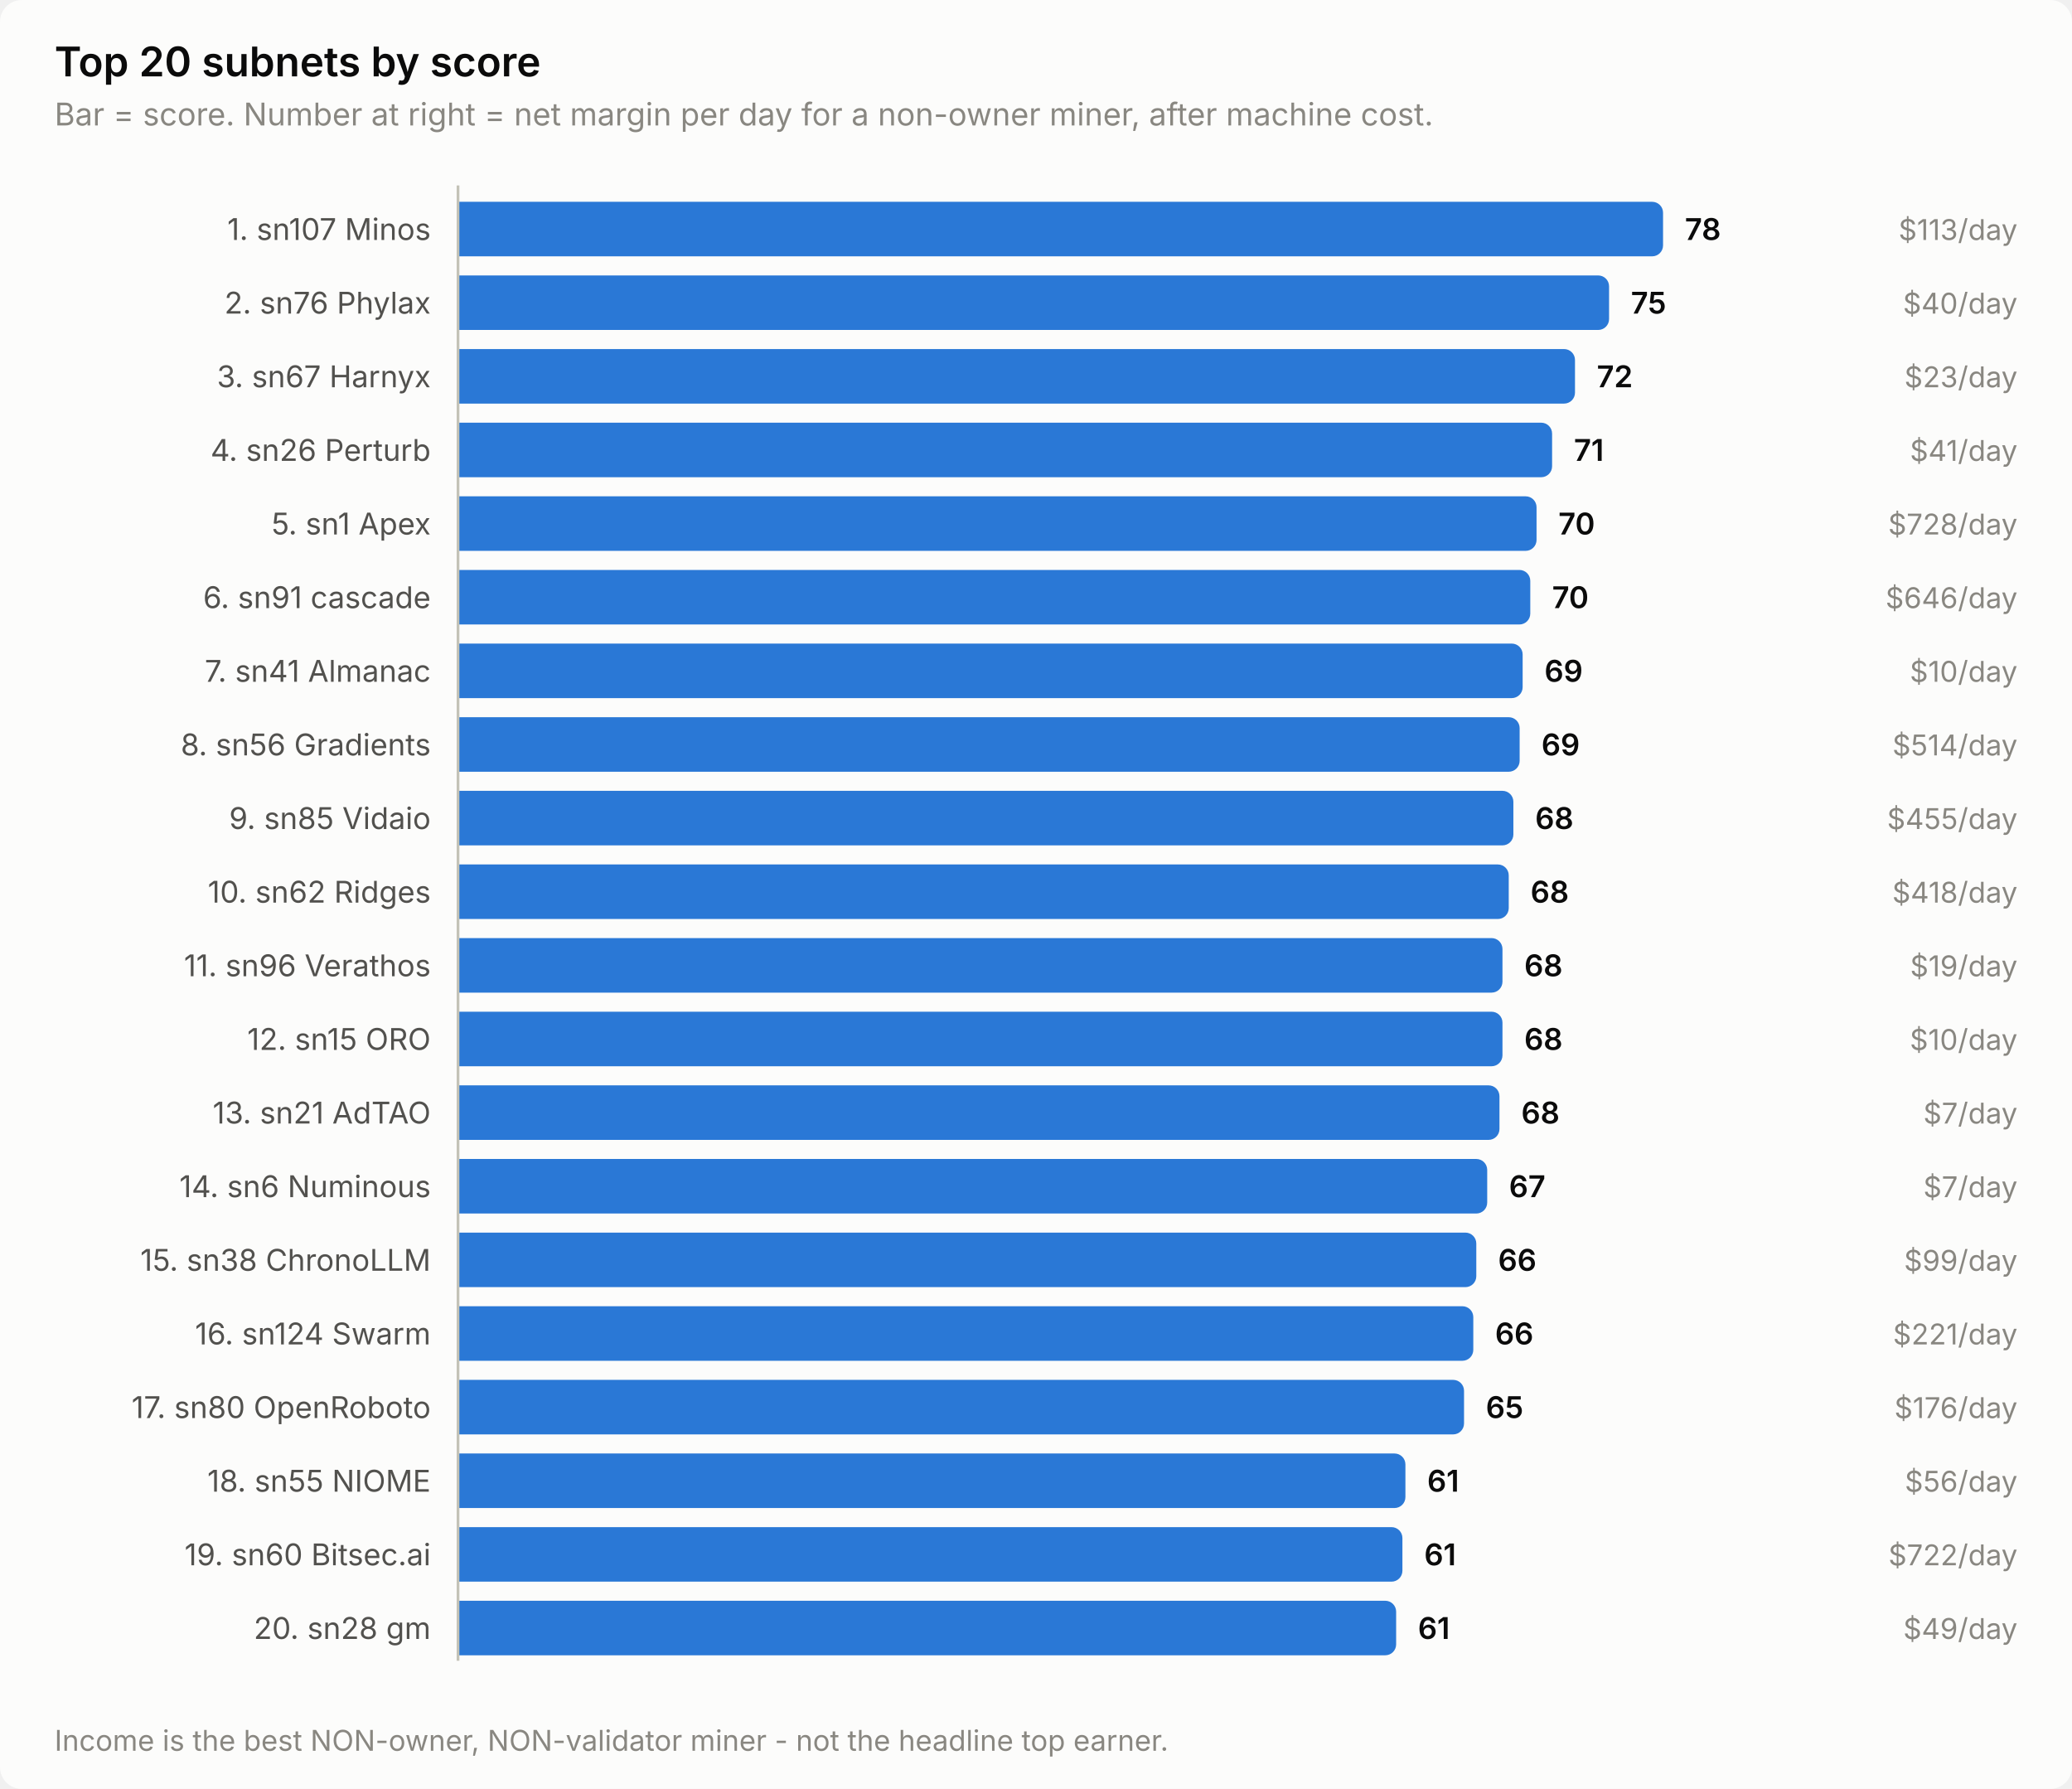
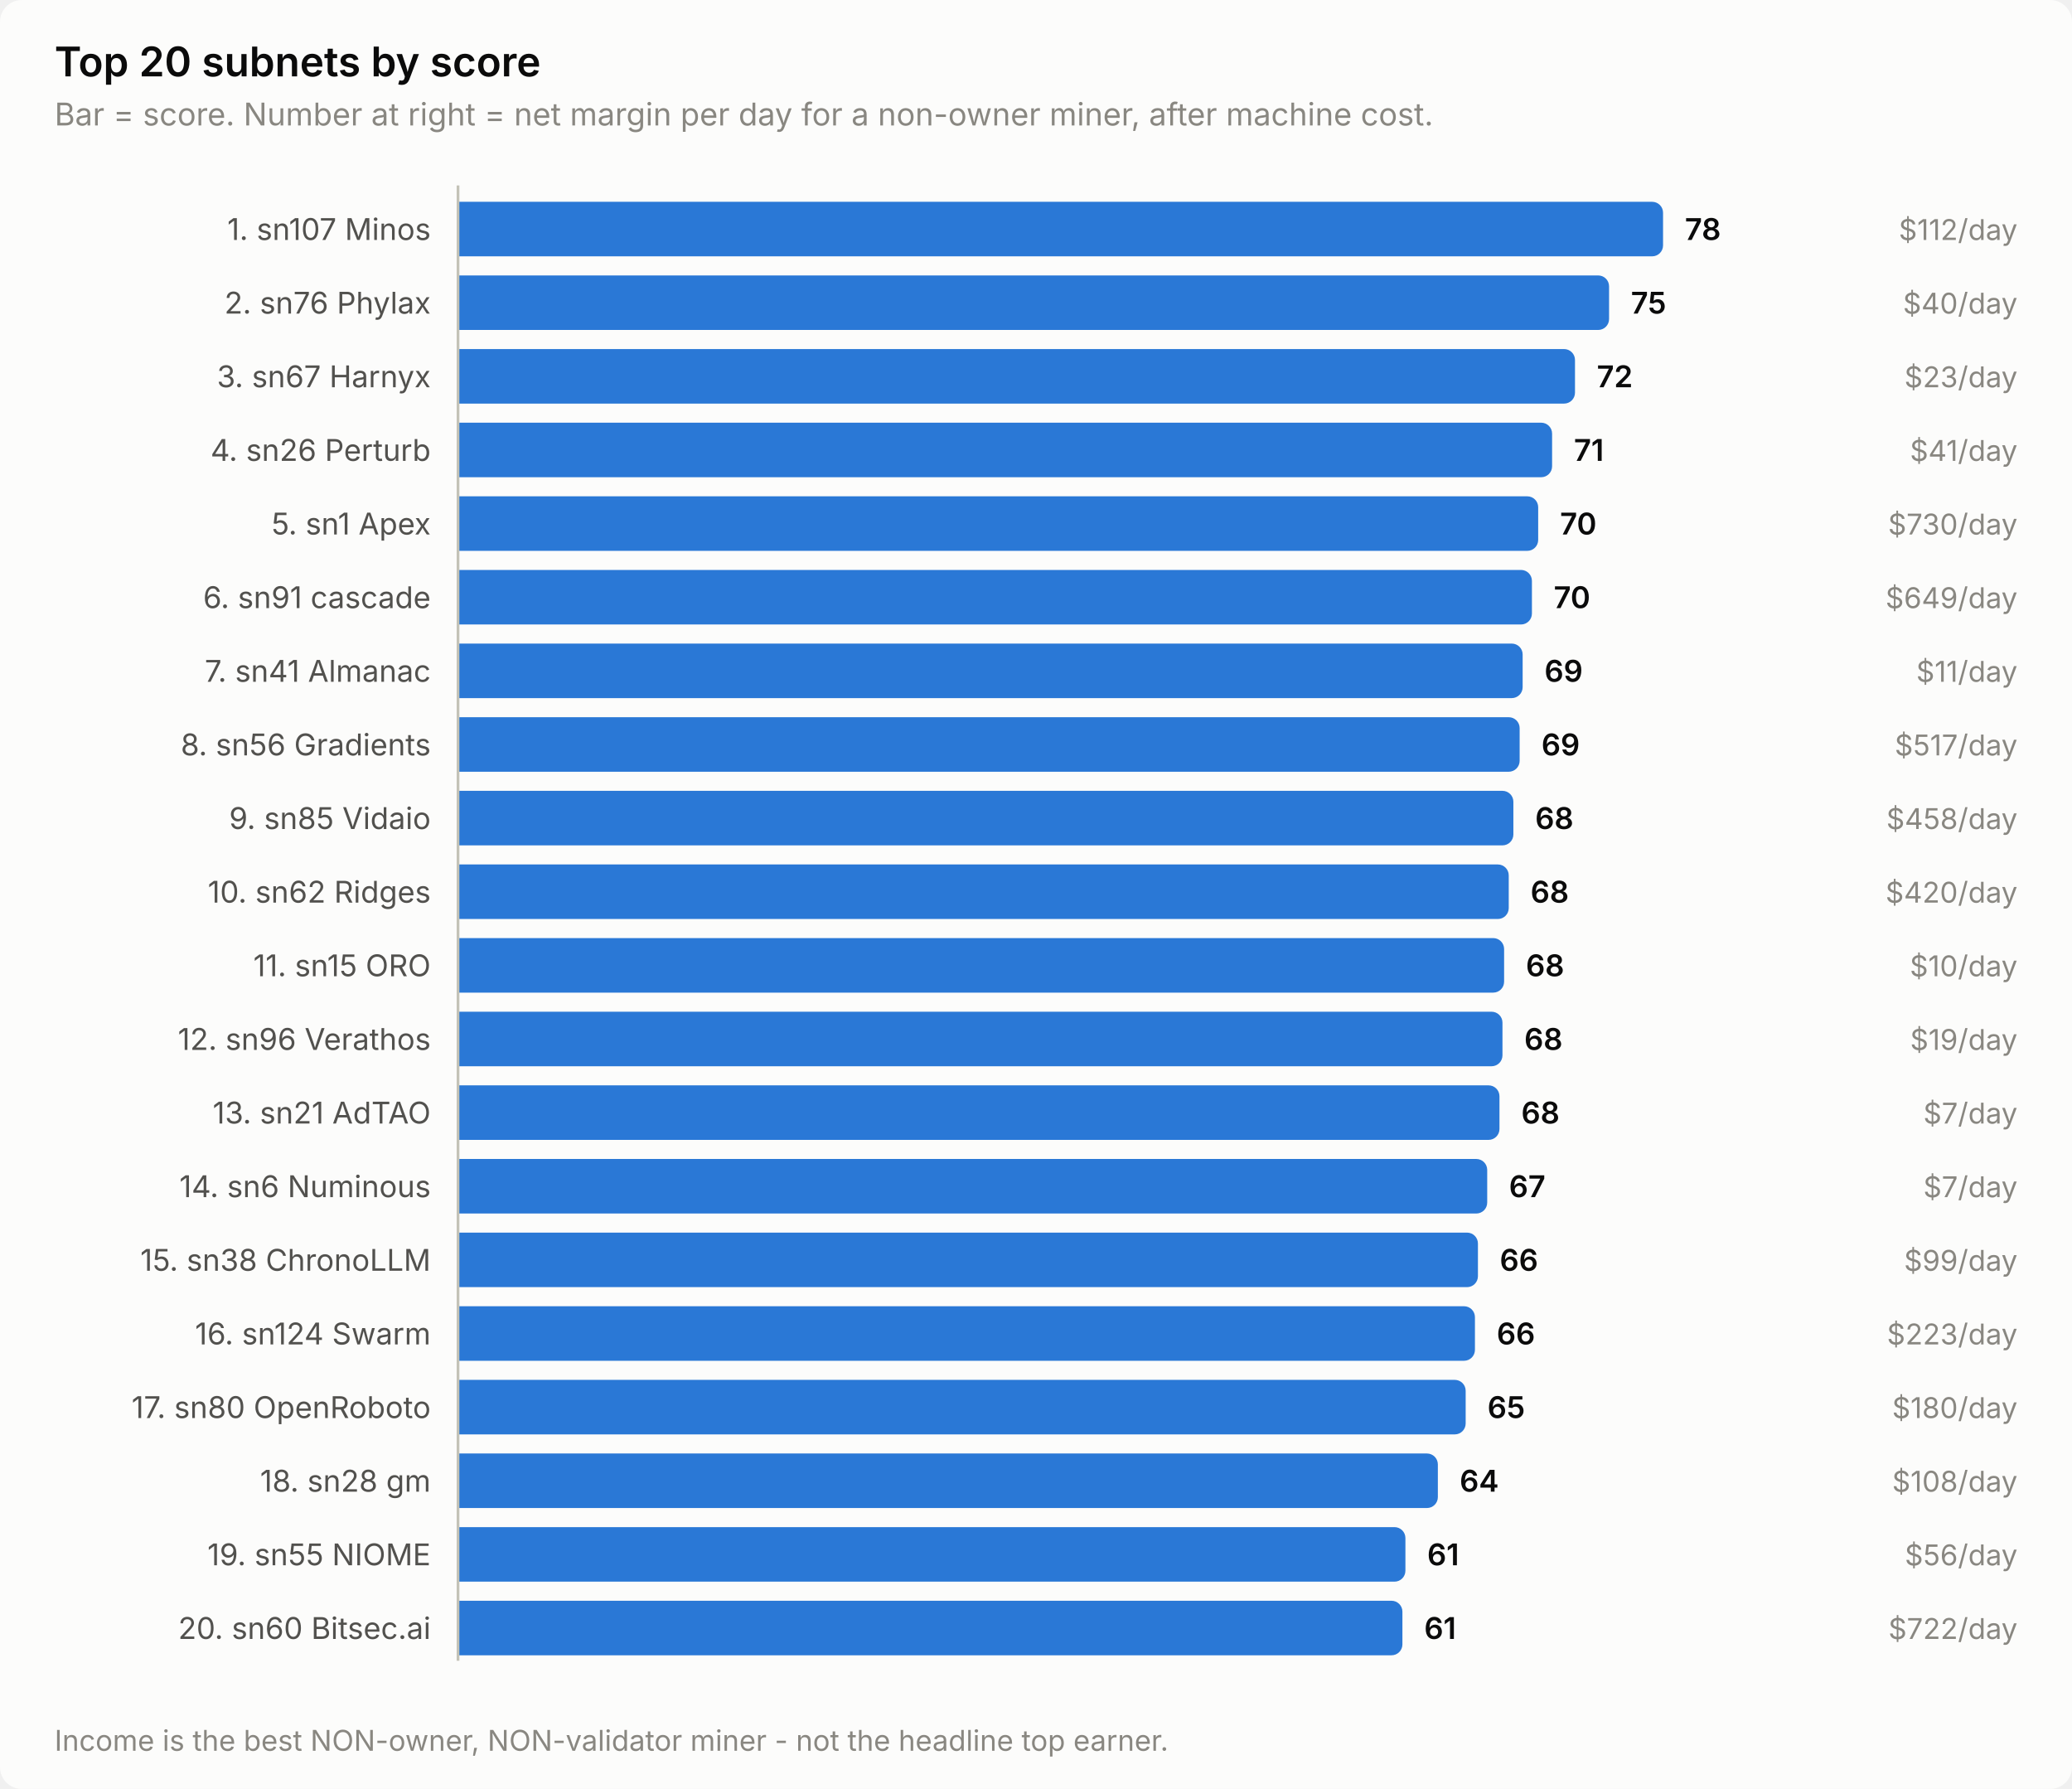
<svg xmlns="http://www.w3.org/2000/svg" width="760" height="656" viewBox="0 0 760 656" role="img" aria-label="Top 20 subnets by score">
  <style>
    text { font-family: system-ui, -apple-system, 'Segoe UI', sans-serif; }
    .t-title { font-size: 15px; font-weight: 600; }
    .t-sub { font-size: 11.5px; }
    .t-lab { font-size: 11px; }
    .t-val { font-size: 11px; font-weight: 600; font-variant-numeric: tabular-nums; }
    .t-tick { font-size: 10.5px; font-variant-numeric: tabular-nums; }

    .surface { fill: #fcfcfb; }
    .ink { fill: #0b0b0b; }
    .ink2 { fill: #52514e; }
    .muted { fill: #898781; }
    .grid { stroke: #e1e0d9; }
    .axis { stroke: #c3c2b7; }
    .accent { fill: #2a78d6; }
    .critical { fill: #d03b3b; }
    .deemph { fill: #d8d7d0; }

    @media (prefers-color-scheme: dark) {
      .surface { fill: #1a1a19; }
      .ink { fill: #ffffff; }
      .ink2 { fill: #c3c2b7; }
      .muted { fill: #898781; }
      .grid { stroke: #2c2c2a; }
      .axis { stroke: #383835; }
      .accent { fill: #3987e5; }
      .deemph { fill: #3a3a37; }
    }
</style>
  <rect class="surface" width="760" height="656" rx="8" />
  <text class="ink t-title" x="20" y="28">Top 20 subnets by score</text>
  <text class="muted t-sub" x="20" y="46">Bar = score. Number at right = net margin per day for a non-owner miner, after machine cost.</text>
  <text class="ink2 t-lab" x="158" y="88" text-anchor="end">1. sn107 Minos</text>
  <path class="accent" d="M168.0,74.0 H606.0 a4.0,4.0 0 0 1 4.0,4.0 V90.0 a4.0,4.0 0 0 1 -4.0,4.0 H168.0 Z" />
  <text class="ink t-val" x="618.0" y="88">78</text>
-   <text class="muted t-tick" x="740" y="88" text-anchor="end">$113/day</text>
+   <text class="muted t-tick" x="740" y="88" text-anchor="end">$112/day</text>
  <text class="ink2 t-lab" x="158" y="115" text-anchor="end">2. sn76 Phylax</text>
  <path class="accent" d="M168.0,101.0 H586.2 a4.0,4.0 0 0 1 4.0,4.0 V117.0 a4.0,4.0 0 0 1 -4.0,4.0 H168.0 Z" />
  <text class="ink t-val" x="598.2" y="115">75</text>
  <text class="muted t-tick" x="740" y="115" text-anchor="end">$40/day</text>
  <text class="ink2 t-lab" x="158" y="142" text-anchor="end">3. sn67 Harnyx</text>
  <path class="accent" d="M168.0,128.0 H573.7 a4.0,4.0 0 0 1 4.0,4.0 V144.0 a4.0,4.0 0 0 1 -4.0,4.0 H168.0 Z" />
  <text class="ink t-val" x="585.7" y="142">72</text>
  <text class="muted t-tick" x="740" y="142" text-anchor="end">$23/day</text>
  <text class="ink2 t-lab" x="158" y="169" text-anchor="end">4. sn26 Perturb</text>
  <path class="accent" d="M168.0,155.0 H565.3 a4.0,4.0 0 0 1 4.0,4.0 V171.0 a4.0,4.0 0 0 1 -4.0,4.0 H168.0 Z" />
  <text class="ink t-val" x="577.3" y="169">71</text>
  <text class="muted t-tick" x="740" y="169" text-anchor="end">$41/day</text>
  <text class="ink2 t-lab" x="158" y="196" text-anchor="end">5. sn1 Apex</text>
-   <path class="accent" d="M168.0,182.0 H559.6 a4.0,4.0 0 0 1 4.0,4.0 V198.0 a4.0,4.0 0 0 1 -4.0,4.0 H168.0 Z" />
-   <text class="ink t-val" x="571.6" y="196">70</text>
-   <text class="muted t-tick" x="740" y="196" text-anchor="end">$728/day</text>
+   <path class="accent" d="M168.0,182.0 H560.2 a4.0,4.0 0 0 1 4.0,4.0 V198.0 a4.0,4.0 0 0 1 -4.0,4.0 H168.0 Z" />
+   <text class="ink t-val" x="572.2" y="196">70</text>
+   <text class="muted t-tick" x="740" y="196" text-anchor="end">$730/day</text>
  <text class="ink2 t-lab" x="158" y="223" text-anchor="end">6. sn91 cascade</text>
-   <path class="accent" d="M168.0,209.0 H557.3 a4.0,4.0 0 0 1 4.0,4.0 V225.0 a4.0,4.0 0 0 1 -4.0,4.0 H168.0 Z" />
-   <text class="ink t-val" x="569.3" y="223">70</text>
-   <text class="muted t-tick" x="740" y="223" text-anchor="end">$646/day</text>
+   <path class="accent" d="M168.0,209.0 H557.9 a4.0,4.0 0 0 1 4.0,4.0 V225.0 a4.0,4.0 0 0 1 -4.0,4.0 H168.0 Z" />
+   <text class="ink t-val" x="569.9" y="223">70</text>
+   <text class="muted t-tick" x="740" y="223" text-anchor="end">$649/day</text>
  <text class="ink2 t-lab" x="158" y="250" text-anchor="end">7. sn41 Almanac</text>
  <path class="accent" d="M168.0,236.0 H554.5 a4.0,4.0 0 0 1 4.0,4.0 V252.0 a4.0,4.0 0 0 1 -4.0,4.0 H168.0 Z" />
  <text class="ink t-val" x="566.5" y="250">69</text>
-   <text class="muted t-tick" x="740" y="250" text-anchor="end">$10/day</text>
+   <text class="muted t-tick" x="740" y="250" text-anchor="end">$11/day</text>
  <text class="ink2 t-lab" x="158" y="277" text-anchor="end">8. sn56 Gradients</text>
  <path class="accent" d="M168.0,263.0 H553.4 a4.0,4.0 0 0 1 4.0,4.0 V279.0 a4.0,4.0 0 0 1 -4.0,4.0 H168.0 Z" />
  <text class="ink t-val" x="565.4" y="277">69</text>
-   <text class="muted t-tick" x="740" y="277" text-anchor="end">$514/day</text>
+   <text class="muted t-tick" x="740" y="277" text-anchor="end">$517/day</text>
  <text class="ink2 t-lab" x="158" y="304" text-anchor="end">9. sn85 Vidaio</text>
  <path class="accent" d="M168.0,290.0 H551.1 a4.0,4.0 0 0 1 4.0,4.0 V306.0 a4.0,4.0 0 0 1 -4.0,4.0 H168.0 Z" />
  <text class="ink t-val" x="563.1" y="304">68</text>
-   <text class="muted t-tick" x="740" y="304" text-anchor="end">$455/day</text>
+   <text class="muted t-tick" x="740" y="304" text-anchor="end">$458/day</text>
  <text class="ink2 t-lab" x="158" y="331" text-anchor="end">10. sn62 Ridges</text>
  <path class="accent" d="M168.0,317.0 H549.4 a4.0,4.0 0 0 1 4.0,4.0 V333.0 a4.0,4.0 0 0 1 -4.0,4.0 H168.0 Z" />
  <text class="ink t-val" x="561.4" y="331">68</text>
-   <text class="muted t-tick" x="740" y="331" text-anchor="end">$418/day</text>
-   <text class="ink2 t-lab" x="158" y="358" text-anchor="end">11. sn96 Verathos</text>
-   <path class="accent" d="M168.0,344.0 H547.1 a4.0,4.0 0 0 1 4.0,4.0 V360.0 a4.0,4.0 0 0 1 -4.0,4.0 H168.0 Z" />
-   <text class="ink t-val" x="559.1" y="358">68</text>
-   <text class="muted t-tick" x="740" y="358" text-anchor="end">$19/day</text>
-   <text class="ink2 t-lab" x="158" y="385" text-anchor="end">12. sn15 ORO</text>
+   <text class="muted t-tick" x="740" y="331" text-anchor="end">$420/day</text>
+   <text class="ink2 t-lab" x="158" y="358" text-anchor="end">11. sn15 ORO</text>
+   <path class="accent" d="M168.0,344.0 H547.7 a4.0,4.0 0 0 1 4.0,4.0 V360.0 a4.0,4.0 0 0 1 -4.0,4.0 H168.0 Z" />
+   <text class="ink t-val" x="559.7" y="358">68</text>
+   <text class="muted t-tick" x="740" y="358" text-anchor="end">$10/day</text>
+   <text class="ink2 t-lab" x="158" y="385" text-anchor="end">12. sn96 Verathos</text>
  <path class="accent" d="M168.0,371.0 H547.1 a4.0,4.0 0 0 1 4.0,4.0 V387.0 a4.0,4.0 0 0 1 -4.0,4.0 H168.0 Z" />
  <text class="ink t-val" x="559.1" y="385">68</text>
-   <text class="muted t-tick" x="740" y="385" text-anchor="end">$10/day</text>
+   <text class="muted t-tick" x="740" y="385" text-anchor="end">$19/day</text>
  <text class="ink2 t-lab" x="158" y="412" text-anchor="end">13. sn21 AdTAO</text>
  <path class="accent" d="M168.0,398.0 H546.0 a4.0,4.0 0 0 1 4.0,4.0 V414.0 a4.0,4.0 0 0 1 -4.0,4.0 H168.0 Z" />
  <text class="ink t-val" x="558.0" y="412">68</text>
  <text class="muted t-tick" x="740" y="412" text-anchor="end">$7/day</text>
  <text class="ink2 t-lab" x="158" y="439" text-anchor="end">14. sn6 Numinous</text>
  <path class="accent" d="M168.0,425.0 H541.5 a4.0,4.0 0 0 1 4.0,4.0 V441.0 a4.0,4.0 0 0 1 -4.0,4.0 H168.0 Z" />
  <text class="ink t-val" x="553.5" y="439">67</text>
  <text class="muted t-tick" x="740" y="439" text-anchor="end">$7/day</text>
  <text class="ink2 t-lab" x="158" y="466" text-anchor="end">15. sn38 ChronoLLM</text>
-   <path class="accent" d="M168.0,452.0 H537.5 a4.0,4.0 0 0 1 4.0,4.0 V468.0 a4.0,4.0 0 0 1 -4.0,4.0 H168.0 Z" />
-   <text class="ink t-val" x="549.5" y="466">66</text>
+   <path class="accent" d="M168.0,452.0 H538.1 a4.0,4.0 0 0 1 4.0,4.0 V468.0 a4.0,4.0 0 0 1 -4.0,4.0 H168.0 Z" />
+   <text class="ink t-val" x="550.1" y="466">66</text>
  <text class="muted t-tick" x="740" y="466" text-anchor="end">$99/day</text>
  <text class="ink2 t-lab" x="158" y="493" text-anchor="end">16. sn124 Swarm</text>
-   <path class="accent" d="M168.0,479.0 H536.4 a4.0,4.0 0 0 1 4.0,4.0 V495.0 a4.0,4.0 0 0 1 -4.0,4.0 H168.0 Z" />
-   <text class="ink t-val" x="548.4" y="493">66</text>
-   <text class="muted t-tick" x="740" y="493" text-anchor="end">$221/day</text>
+   <path class="accent" d="M168.0,479.0 H537.0 a4.0,4.0 0 0 1 4.0,4.0 V495.0 a4.0,4.0 0 0 1 -4.0,4.0 H168.0 Z" />
+   <text class="ink t-val" x="549.0" y="493">66</text>
+   <text class="muted t-tick" x="740" y="493" text-anchor="end">$223/day</text>
  <text class="ink2 t-lab" x="158" y="520" text-anchor="end">17. sn80 OpenRoboto</text>
-   <path class="accent" d="M168.0,506.0 H533.0 a4.0,4.0 0 0 1 4.0,4.0 V522.0 a4.0,4.0 0 0 1 -4.0,4.0 H168.0 Z" />
-   <text class="ink t-val" x="545.0" y="520">65</text>
-   <text class="muted t-tick" x="740" y="520" text-anchor="end">$176/day</text>
-   <text class="ink2 t-lab" x="158" y="547" text-anchor="end">18. sn55 NIOME</text>
-   <path class="accent" d="M168.0,533.0 H511.5 a4.0,4.0 0 0 1 4.0,4.0 V549.0 a4.0,4.0 0 0 1 -4.0,4.0 H168.0 Z" />
-   <text class="ink t-val" x="523.5" y="547">61</text>
-   <text class="muted t-tick" x="740" y="547" text-anchor="end">$56/day</text>
-   <text class="ink2 t-lab" x="158" y="574" text-anchor="end">19. sn60 Bitsec.ai</text>
-   <path class="accent" d="M168.0,560.0 H510.4 a4.0,4.0 0 0 1 4.0,4.0 V576.0 a4.0,4.0 0 0 1 -4.0,4.0 H168.0 Z" />
-   <text class="ink t-val" x="522.4" y="574">61</text>
-   <text class="muted t-tick" x="740" y="574" text-anchor="end">$722/day</text>
-   <text class="ink2 t-lab" x="158" y="601" text-anchor="end">20. sn28 gm</text>
-   <path class="accent" d="M168.0,587.0 H508.1 a4.0,4.0 0 0 1 4.0,4.0 V603.0 a4.0,4.0 0 0 1 -4.0,4.0 H168.0 Z" />
-   <text class="ink t-val" x="520.1" y="601">61</text>
-   <text class="muted t-tick" x="740" y="601" text-anchor="end">$49/day</text>
+   <path class="accent" d="M168.0,506.0 H533.6 a4.0,4.0 0 0 1 4.0,4.0 V522.0 a4.0,4.0 0 0 1 -4.0,4.0 H168.0 Z" />
+   <text class="ink t-val" x="545.6" y="520">65</text>
+   <text class="muted t-tick" x="740" y="520" text-anchor="end">$180/day</text>
+   <text class="ink2 t-lab" x="158" y="547" text-anchor="end">18. sn28 gm</text>
+   <path class="accent" d="M168.0,533.0 H523.4 a4.0,4.0 0 0 1 4.0,4.0 V549.0 a4.0,4.0 0 0 1 -4.0,4.0 H168.0 Z" />
+   <text class="ink t-val" x="535.4" y="547">64</text>
+   <text class="muted t-tick" x="740" y="547" text-anchor="end">$108/day</text>
+   <text class="ink2 t-lab" x="158" y="574" text-anchor="end">19. sn55 NIOME</text>
+   <path class="accent" d="M168.0,560.0 H511.5 a4.0,4.0 0 0 1 4.0,4.0 V576.0 a4.0,4.0 0 0 1 -4.0,4.0 H168.0 Z" />
+   <text class="ink t-val" x="523.5" y="574">61</text>
+   <text class="muted t-tick" x="740" y="574" text-anchor="end">$56/day</text>
+   <text class="ink2 t-lab" x="158" y="601" text-anchor="end">20. sn60 Bitsec.ai</text>
+   <path class="accent" d="M168.0,587.0 H510.4 a4.0,4.0 0 0 1 4.0,4.0 V603.0 a4.0,4.0 0 0 1 -4.0,4.0 H168.0 Z" />
+   <text class="ink t-val" x="522.4" y="601">61</text>
+   <text class="muted t-tick" x="740" y="601" text-anchor="end">$722/day</text>
  <line class="axis" x1="168" y1="68" x2="168" y2="609" stroke-width="1" />
  <text class="muted t-tick" x="20" y="642">Income is the best NON-owner, NON-validator miner - not the headline top earner.</text>
</svg>
